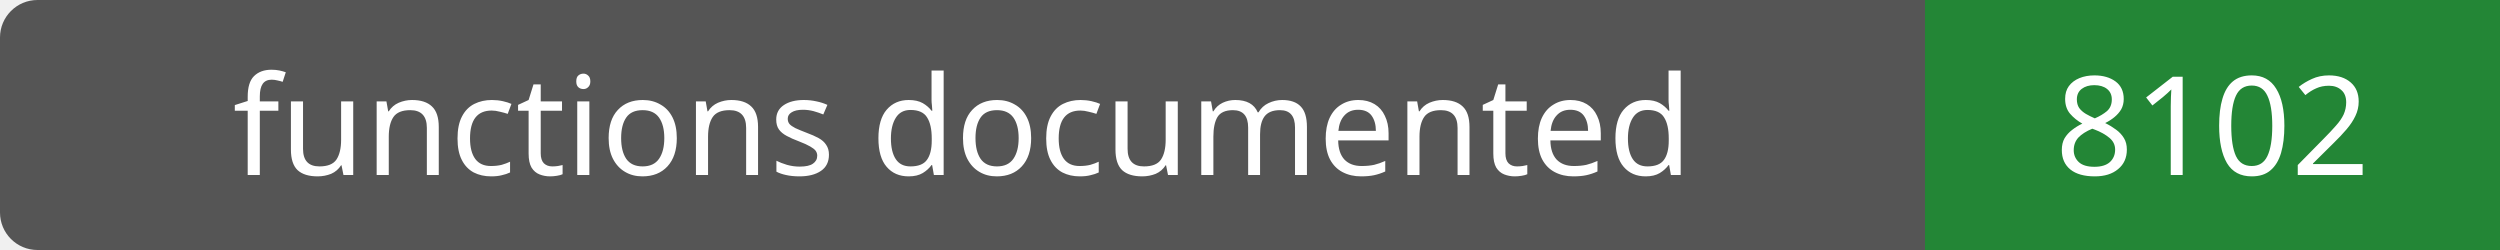
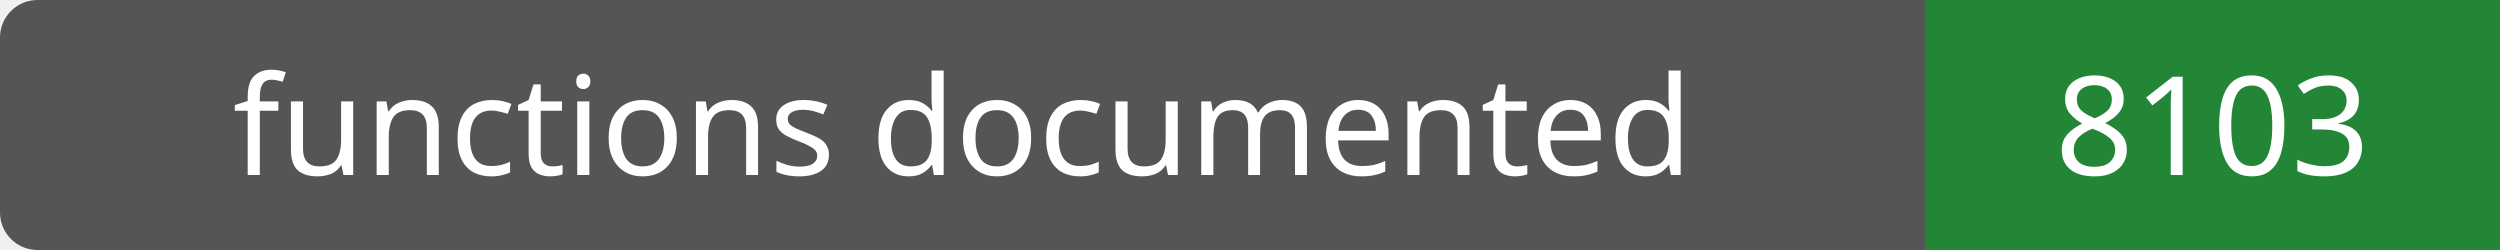
- <svg xmlns="http://www.w3.org/2000/svg" width="200" height="20" role="img" aria-label="functions documented: 8102">
+ <svg xmlns="http://www.w3.org/2000/svg" width="200" height="20" role="img" aria-label="functions documented: 8103">
  <rect width="200" height="20" rx="3" fill="#555" />
  <path fill="#238636" d="M154 0h46v20H154z" />
  <g fill="#fff" text-anchor="middle" font-family="Verdana,sans-serif" font-size="11">
    <text x="77.0" y="14">functions documented</text>
-     <text x="177.0" y="14">8102</text>
+     <text x="177.0" y="14">8103</text>
  </g>
</svg>
